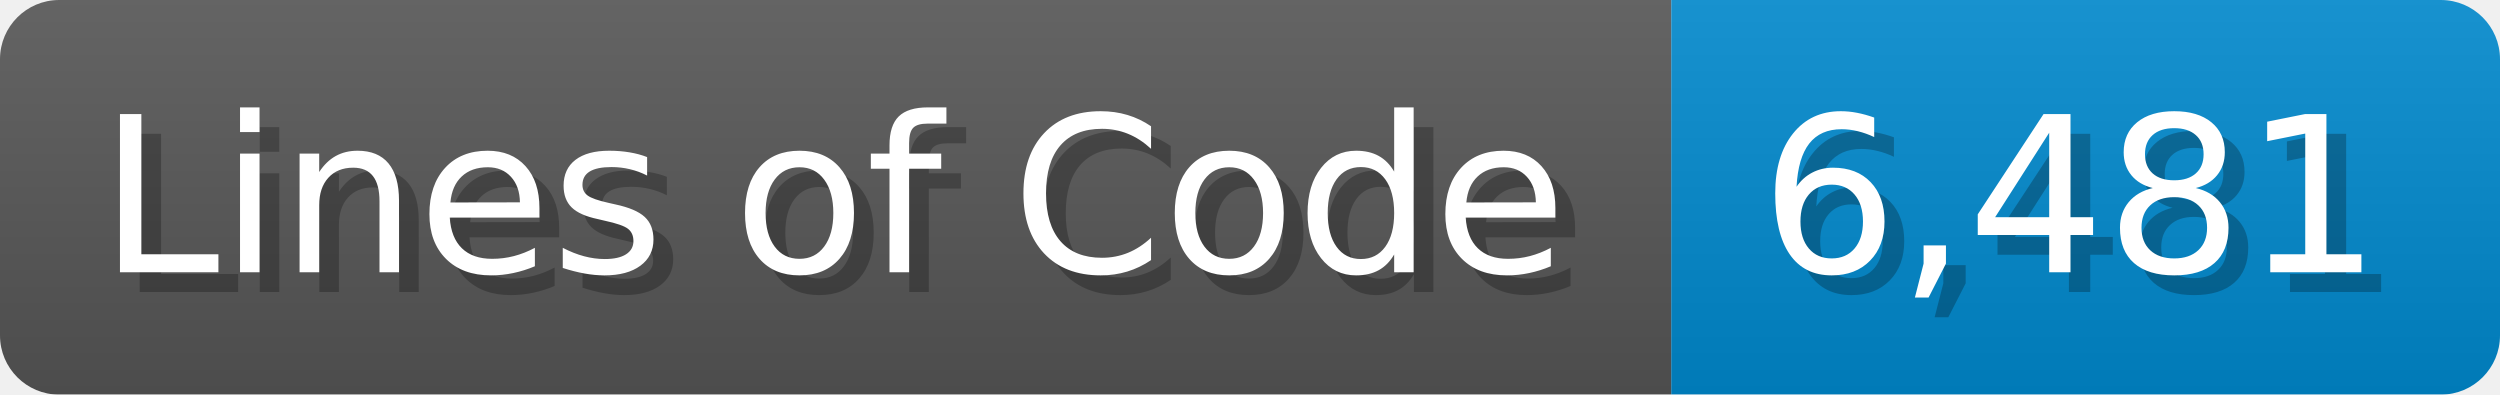
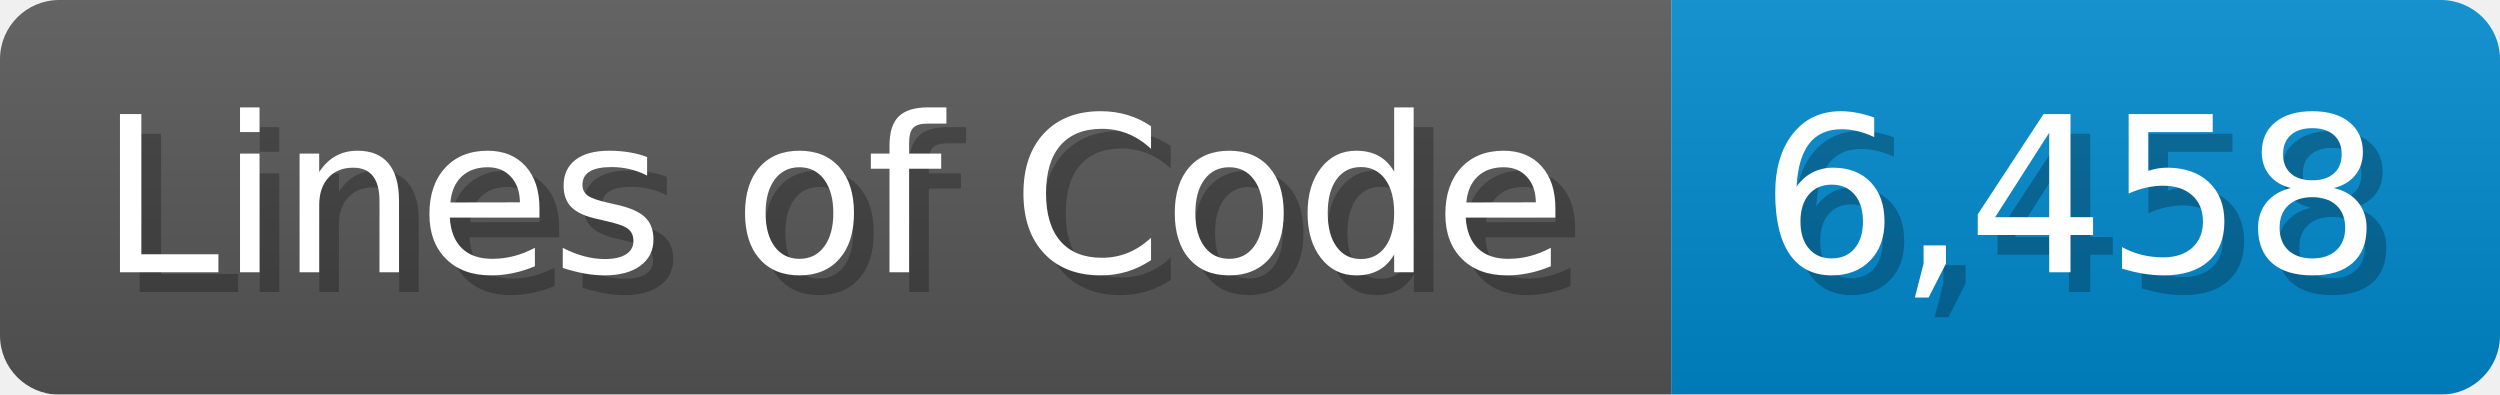
<svg xmlns="http://www.w3.org/2000/svg" width="126.7" height="20" viewBox="0 0 1267 200">
  <linearGradient id="a" x2="0" y2="100%">
    <stop offset="0" stop-opacity=".1" stop-color="#EEE" />
    <stop offset="1" stop-opacity=".1" />
  </linearGradient>
  <mask id="m">
    <rect width="1267" height="200" rx="30" fill="#FFF" />
  </mask>
  <g mask="url(#m)">
    <rect width="847" height="200" fill="#555" />
    <rect width="420" height="200" fill="#08C" x="847" />
    <rect width="1267" height="200" fill="url(#a)" />
  </g>
  <g fill="#fff" text-anchor="start" font-family="Verdana,DejaVu Sans,sans-serif" font-size="110">
    <text x="60" y="148" textLength="747" fill="#000" opacity="0.25">Lines of Code</text>
    <text x="50" y="138" textLength="747">Lines of Code</text>
-     <text x="902" y="148" textLength="320" fill="#000" opacity="0.25">6,481</text>
-     <text x="892" y="138" textLength="320">6,481</text>
+     <text x="902" y="148" textLength="320" fill="#000" opacity="0.25">6,458</text>
+     <text x="892" y="138" textLength="320">6,458</text>
  </g>
</svg>
